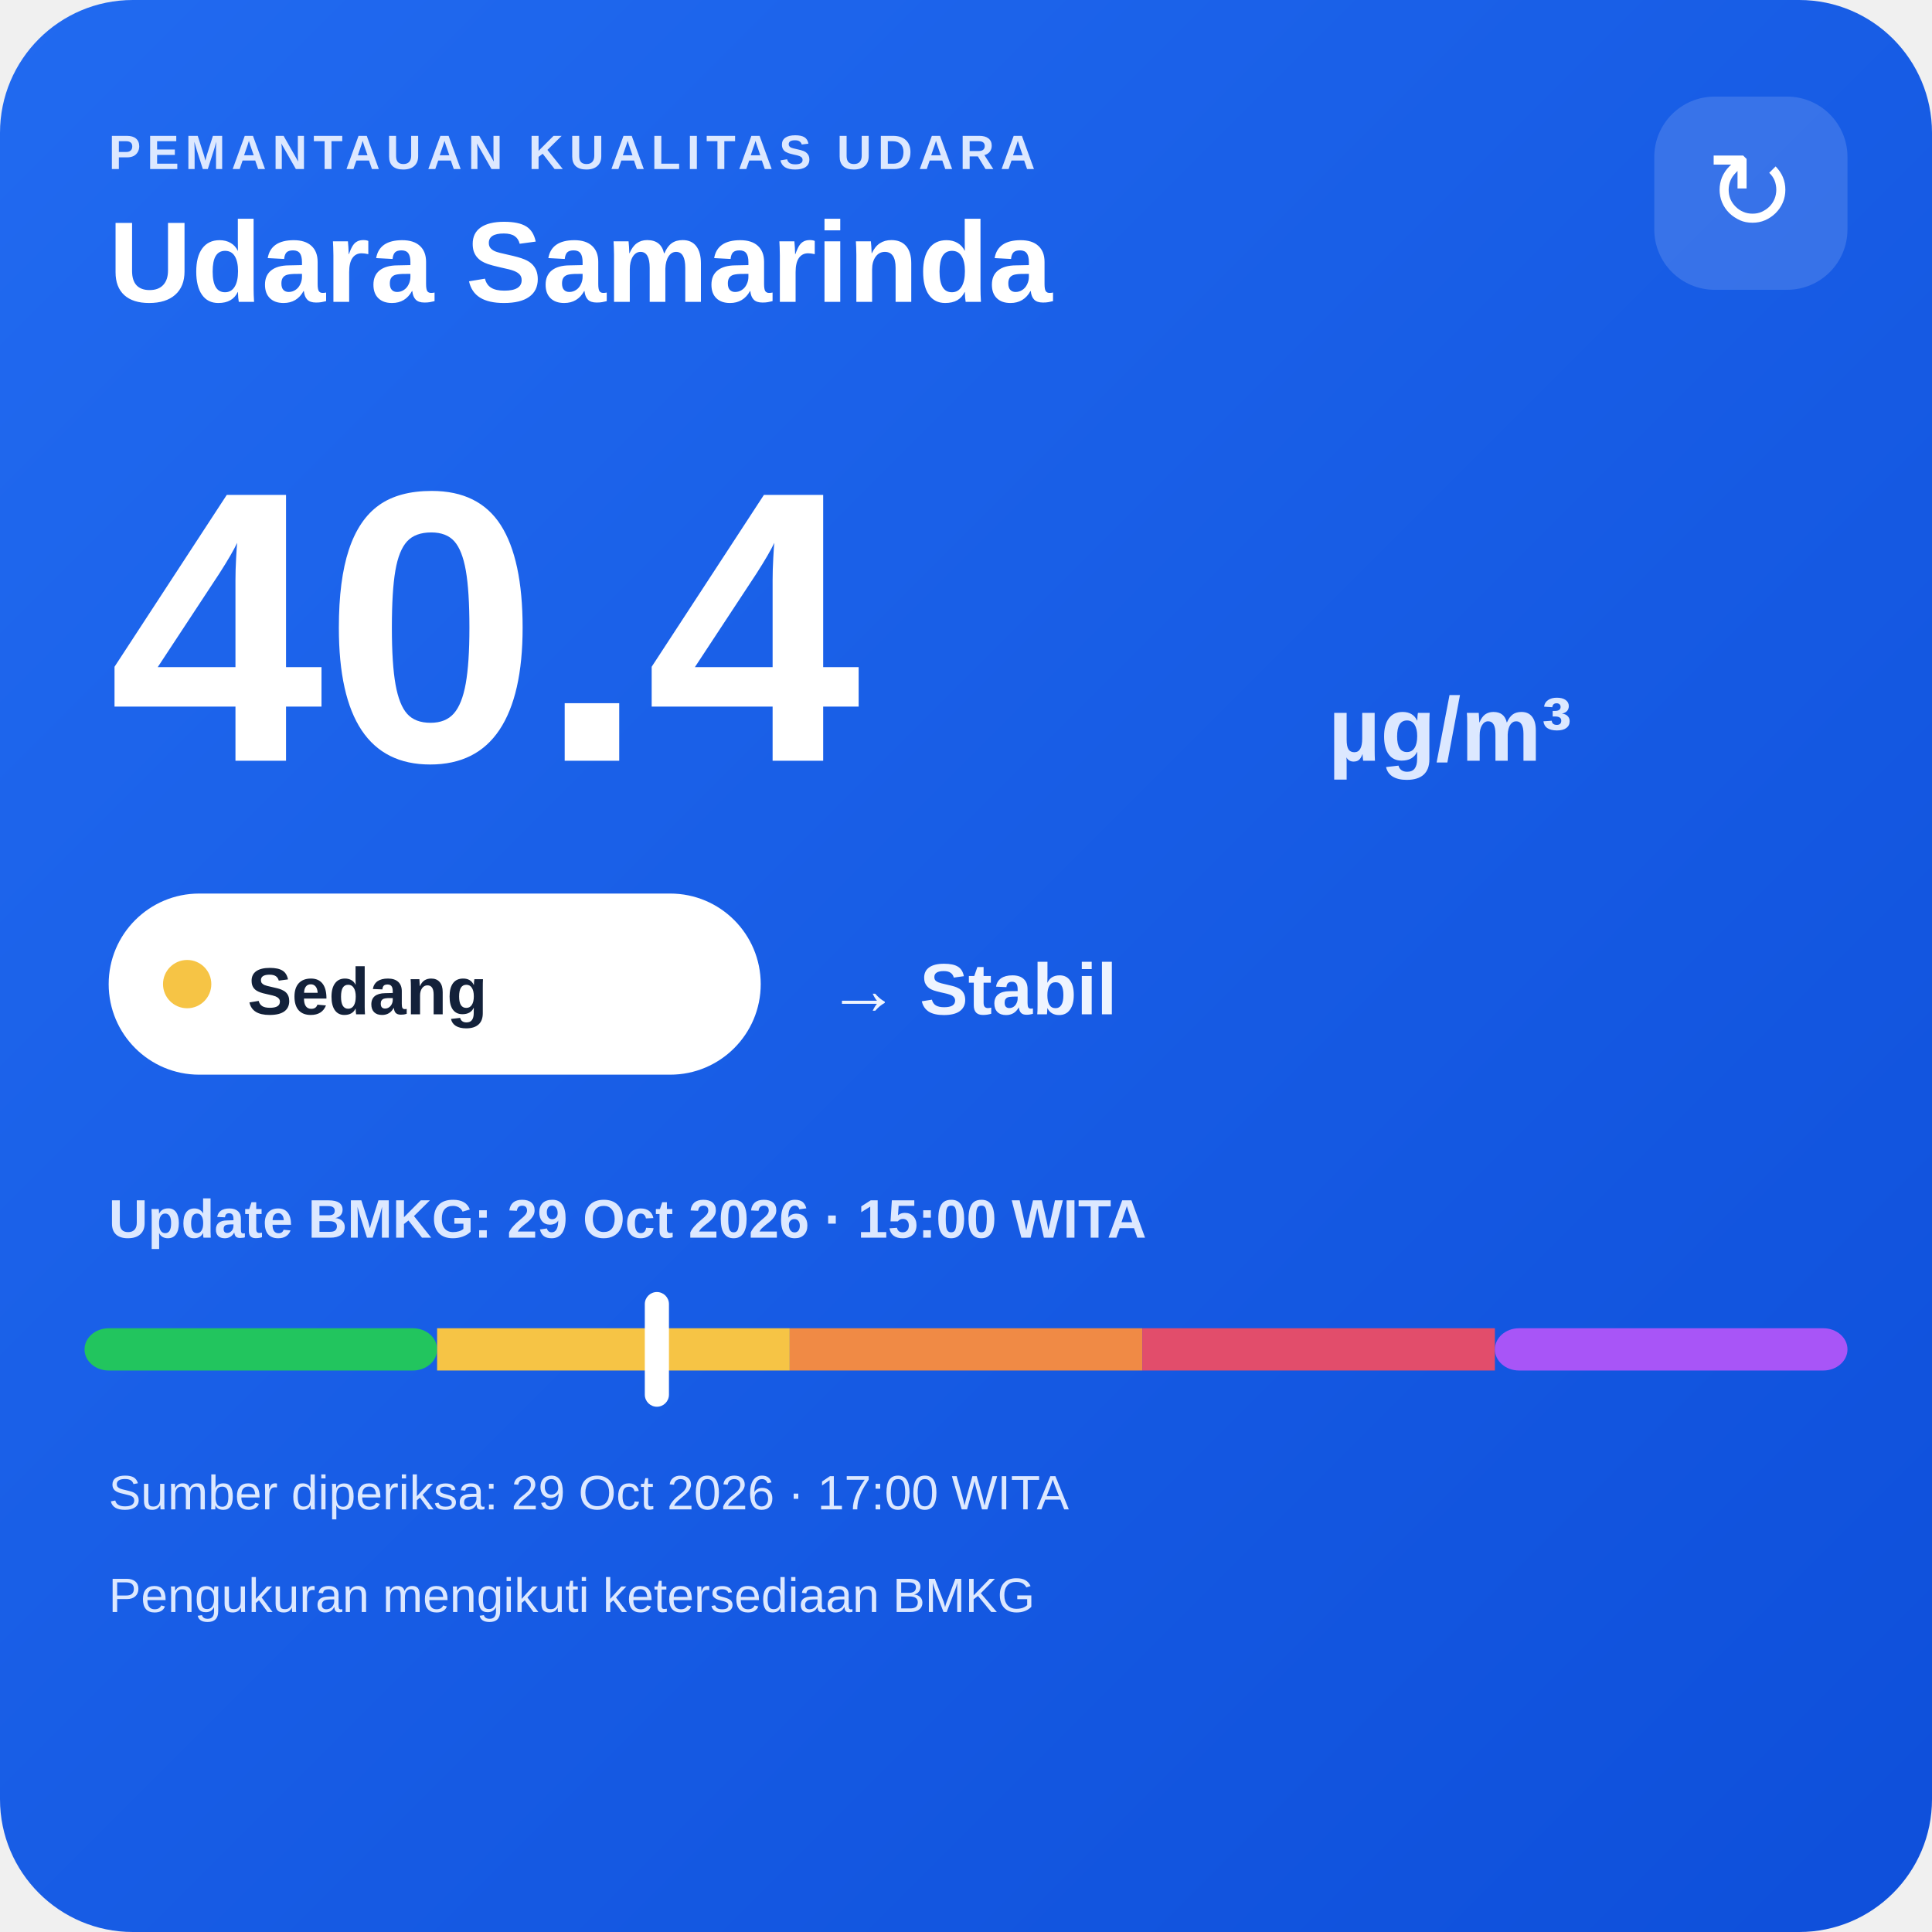
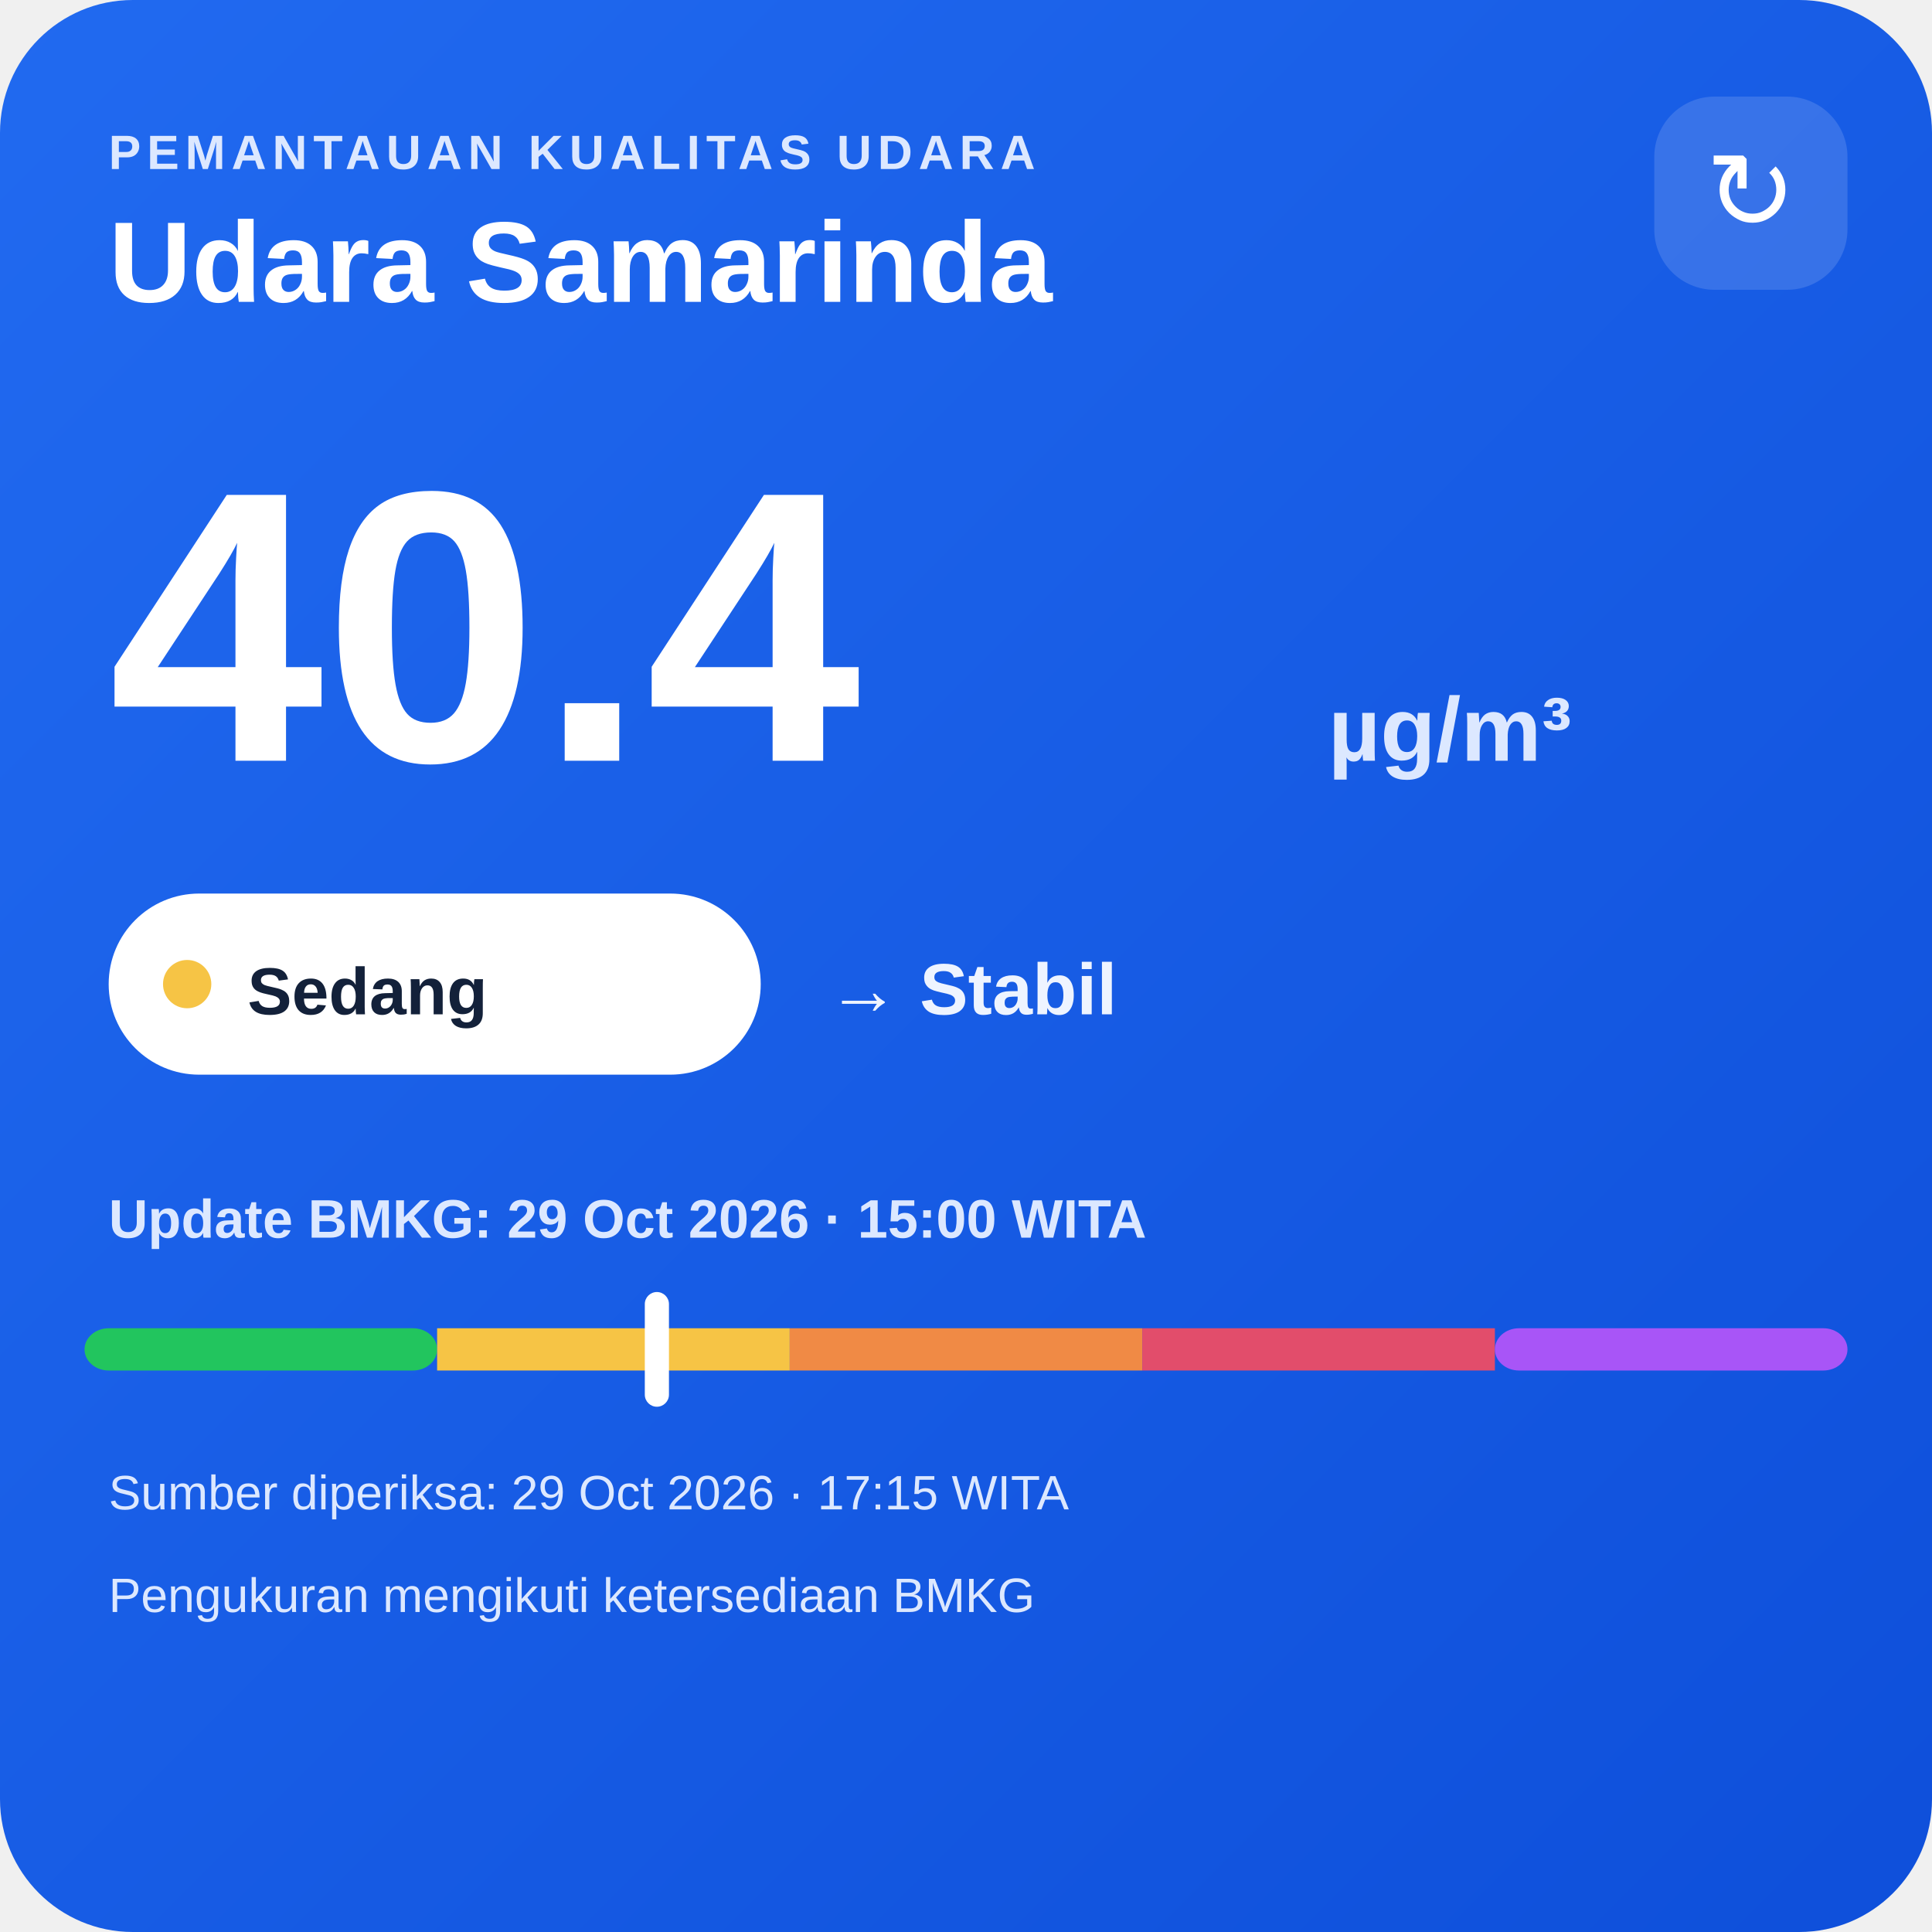
<svg xmlns="http://www.w3.org/2000/svg" width="320" height="320" viewBox="0 0 320 320">
  <defs>
    <linearGradient id="bg" x1="0" y1="0" x2="1" y2="1">
      <stop offset="0" stop-color="#216af0" />
      <stop offset="1" stop-color="#0e4fda" />
    </linearGradient>
  </defs>
  <rect width="320" height="320" rx="22" fill="url(#bg)" />
  <text x="18" y="28" fill="#dce8ff" font-family="Arial,sans-serif" font-size="8" font-weight="700" letter-spacing="1">PEMANTAUAN KUALITAS UDARA</text>
  <text x="18" y="50" fill="#ffffff" font-family="Arial,sans-serif" font-size="19" font-weight="700">Udara Samarinda</text>
  <rect x="274" y="16" width="32" height="32" rx="10" fill="#ffffff" fill-opacity=".14" />
  <text x="290" y="38" text-anchor="middle" fill="#ffffff" font-family="Arial,sans-serif" font-size="18">↻</text>
  <text x="18" y="126" fill="#ffffff" font-family="Arial,sans-serif" font-size="64" font-weight="800">40.4</text>
  <text x="220" y="126" fill="#dce8ff" font-family="Arial,sans-serif" font-size="15" font-weight="700">µg/m³</text>
  <rect x="18" y="148" width="108" height="30" rx="15" fill="#ffffff" />
  <circle cx="31" cy="163" r="4" fill="#f6c445" />
  <text x="41" y="168" fill="#13213a" font-family="Arial,sans-serif" font-size="11" font-weight="700">Sedang</text>
  <text x="137" y="168" fill="#eef4ff" font-family="Arial,sans-serif" font-size="12" font-weight="700">→ Stabil</text>
  <text x="18" y="205" fill="#dce8ff" font-family="Arial,sans-serif" font-size="9" font-weight="700">Update BMKG: 29 Oct 2026 · 15:00 WITA</text>
  <rect x="14" y="220" width="58.4" height="7" rx="4" fill="#22c55e" />
  <rect x="72.4" y="220" width="58.4" height="7" fill="#f6c445" />
  <rect x="130.8" y="220" width="58.4" height="7" fill="#f08a45" />
  <rect x="189.2" y="220" width="58.4" height="7" fill="#e24d6b" />
  <rect x="247.6" y="220" width="58.4" height="7" rx="4" fill="#a855f7" />
  <rect x="106.8" y="214" width="4" height="19" rx="2" fill="#ffffff" />
-   <text x="18" y="250" fill="#dce8ff" font-family="Arial,sans-serif" font-size="8">Sumber diperiksa: 29 Oct 2026 · 17:00 WITA</text>
+   <text x="18" y="250" fill="#dce8ff" font-family="Arial,sans-serif" font-size="8">Sumber diperiksa: 29 Oct 2026 · 17:15 WITA</text>
  <text x="18" y="267" fill="#dce8ff" font-family="Arial,sans-serif" font-size="8">Pengukuran mengikuti ketersediaan BMKG</text>
</svg>
